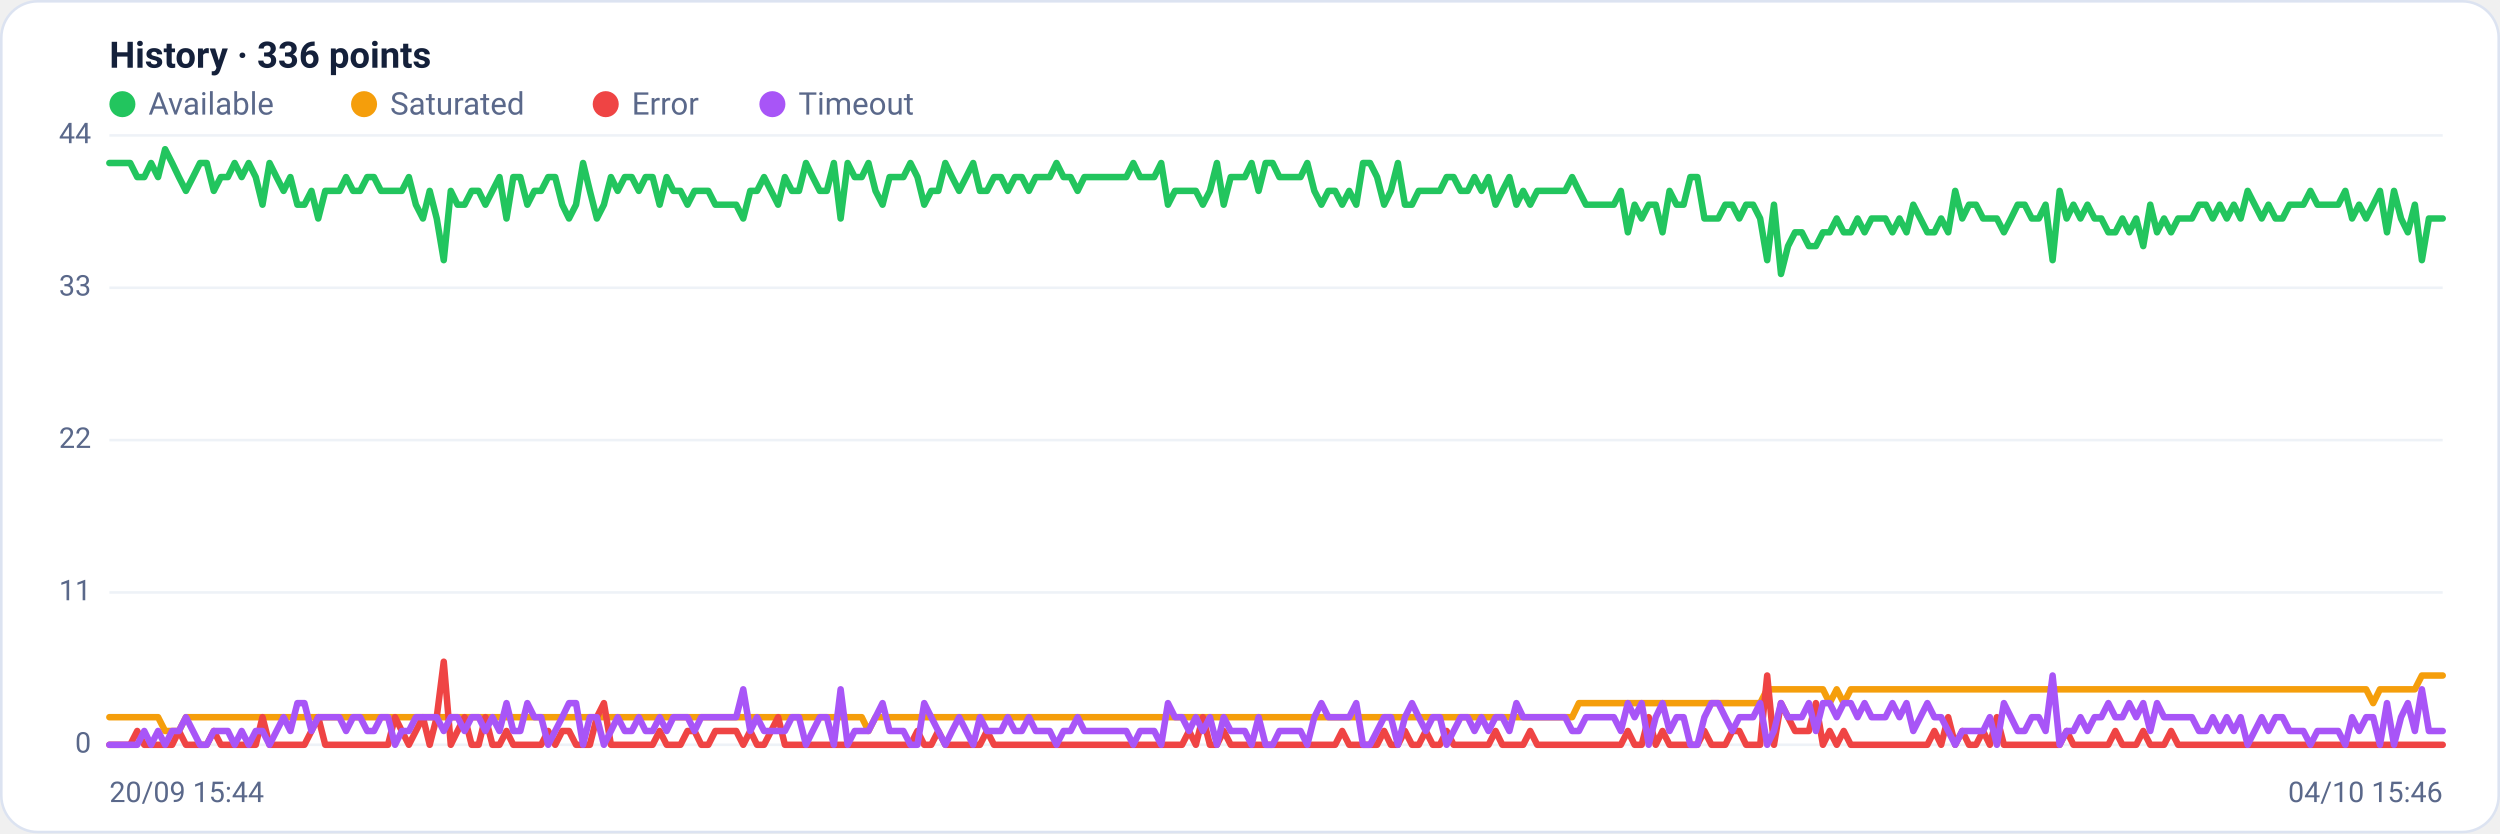
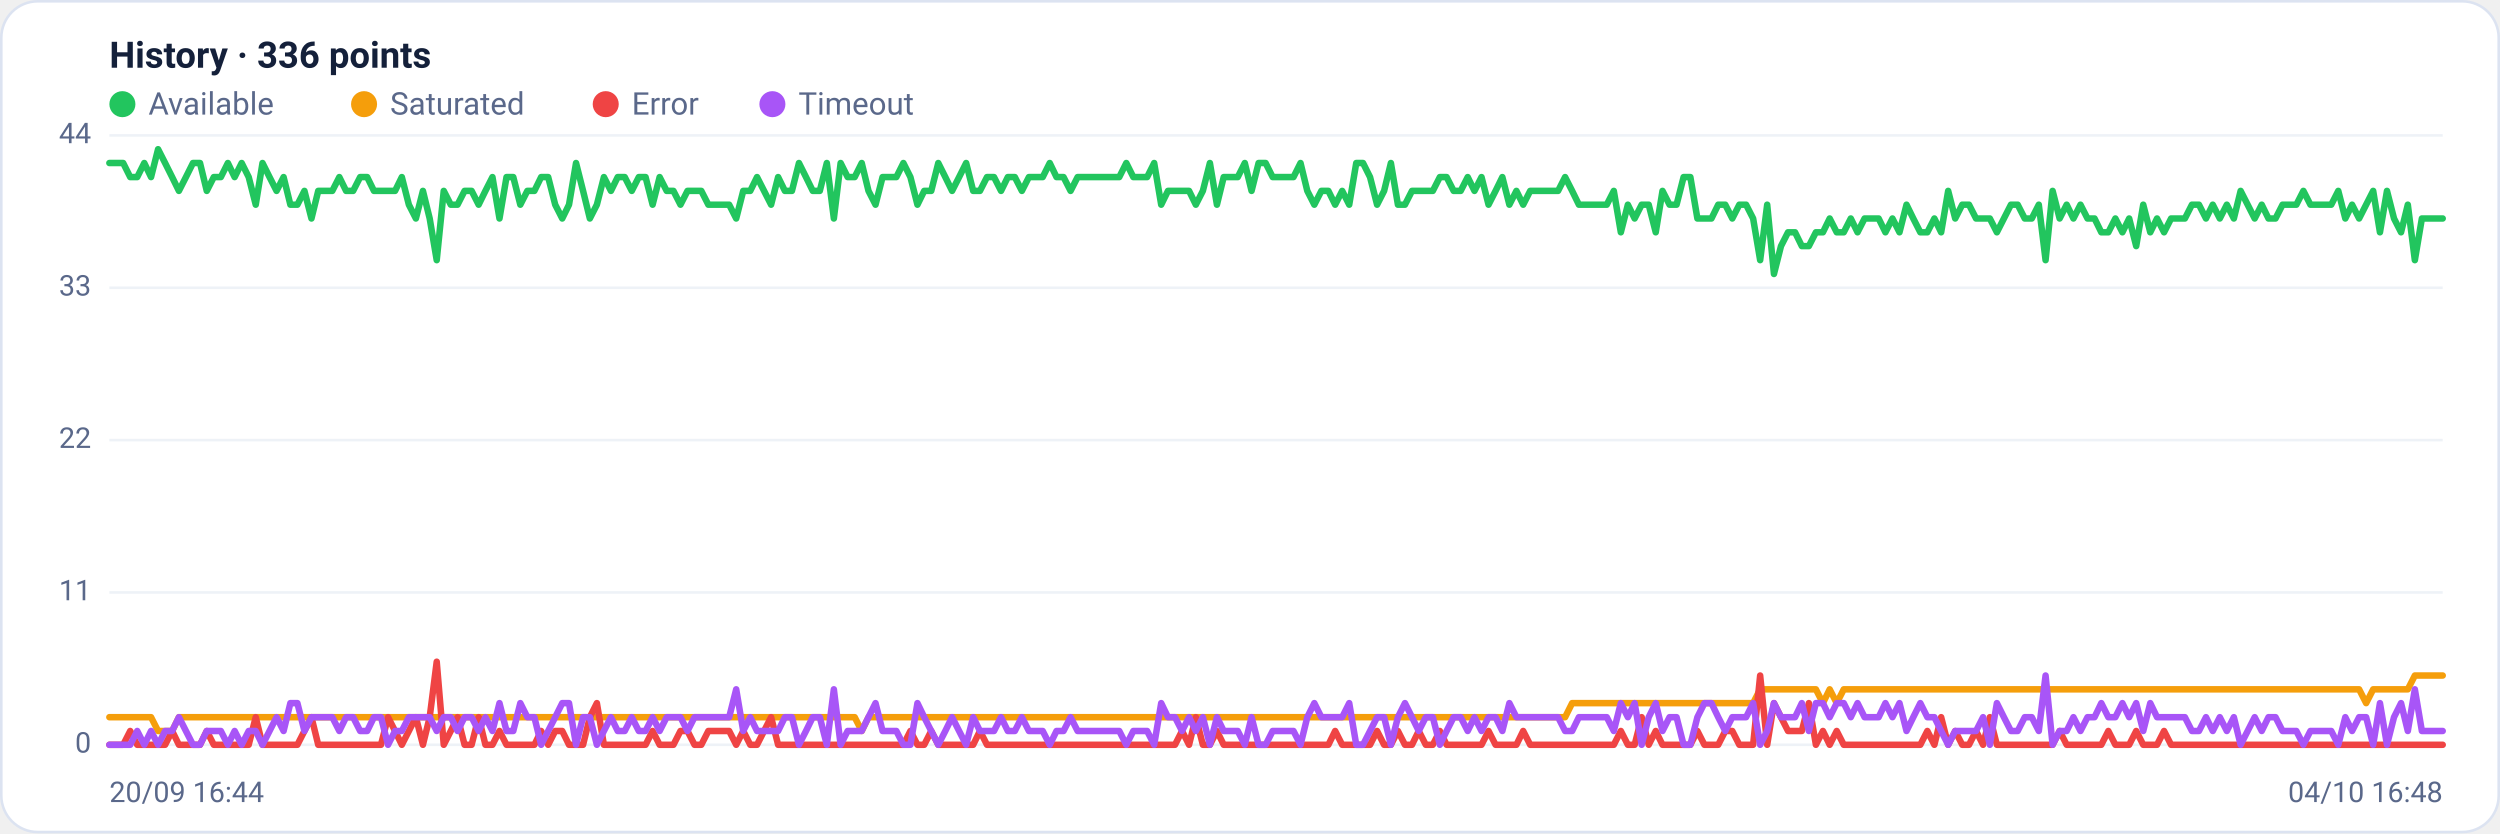
<svg xmlns="http://www.w3.org/2000/svg" viewBox="0 0 960 320" width="960" height="320" font-family="Segoe UI, system-ui, -apple-system, Roboto, Helvetica, Arial, sans-serif" role="img" aria-label="Availability history per region">
  <rect x="0.5" y="0.5" width="959" height="319" rx="14" fill="#ffffff" stroke="#dce3f1" />
  <text x="42" y="26" font-size="14" font-weight="600" fill="#14203a">History · 336 points</text>
  <circle cx="47" cy="40" r="5" fill="#22c55e" />
  <text x="57" y="44" font-size="12" fill="#5a688a">Available</text>
  <circle cx="139.8" cy="40" r="5" fill="#f59e0b" />
  <text x="149.8" y="44" font-size="12" fill="#5a688a">Saturated</text>
  <circle cx="232.6" cy="40" r="5" fill="#ef4444" />
  <text x="242.6" y="44" font-size="12" fill="#5a688a">Error</text>
  <circle cx="296.6" cy="40" r="5" fill="#a855f7" />
  <text x="306.6" y="44" font-size="12" fill="#5a688a">Timeout</text>
  <line x1="42" y1="286.0" x2="938" y2="286.0" stroke="#eef2f7" stroke-width="1" />
  <text x="35" y="289.0" text-anchor="end" font-size="11" fill="#5a688a">0</text>
  <line x1="42" y1="227.5" x2="938" y2="227.5" stroke="#eef2f7" stroke-width="1" />
  <text x="35" y="230.5" text-anchor="end" font-size="11" fill="#5a688a">11</text>
  <line x1="42" y1="169.0" x2="938" y2="169.0" stroke="#eef2f7" stroke-width="1" />
  <text x="35" y="172.0" text-anchor="end" font-size="11" fill="#5a688a">22</text>
  <line x1="42" y1="110.5" x2="938" y2="110.5" stroke="#eef2f7" stroke-width="1" />
  <text x="35" y="113.5" text-anchor="end" font-size="11" fill="#5a688a">33</text>
  <line x1="42" y1="52.0" x2="938" y2="52.0" stroke="#eef2f7" stroke-width="1" />
  <text x="35" y="55.0" text-anchor="end" font-size="11" fill="#5a688a">44</text>
-   <polyline fill="none" stroke="#22c55e" stroke-width="2.5" stroke-linejoin="round" stroke-linecap="round" points="42.0,62.6 44.7,62.6 47.3,62.6 50.0,62.6 52.7,68.0 55.4,68.0 58.0,62.6 60.7,68.0 63.4,57.3 66.1,62.6 68.7,68.0 71.4,73.3 74.1,68.0 76.8,62.6 79.4,62.6 82.1,73.3 84.8,68.0 87.5,68.0 90.1,62.6 92.8,68.0 95.5,62.6 98.2,68.0 100.8,78.6 103.5,62.6 106.2,68.0 108.9,73.3 111.5,68.0 114.2,78.6 116.9,78.6 119.6,73.3 122.2,83.9 124.9,73.3 127.6,73.3 130.3,73.3 132.9,68.0 135.6,73.3 138.3,73.3 141.0,68.0 143.6,68.0 146.3,73.3 149.0,73.3 151.7,73.3 154.3,73.3 157.0,68.0 159.7,78.6 162.4,83.9 165.0,73.3 167.7,83.9 170.4,99.9 173.1,73.3 175.7,78.6 178.4,78.6 181.1,73.3 183.8,73.3 186.4,78.6 189.1,73.3 191.8,68.0 194.5,83.9 197.1,68.0 199.8,68.0 202.5,78.6 205.2,73.3 207.8,73.3 210.5,68.0 213.2,68.0 215.9,78.6 218.5,83.9 221.2,78.6 223.9,62.6 226.5,73.3 229.2,83.9 231.9,78.6 234.6,68.0 237.2,73.3 239.9,68.0 242.6,68.0 245.3,73.3 247.9,68.0 250.6,68.0 253.3,78.6 256.0,68.0 258.6,73.3 261.3,73.3 264.0,78.6 266.7,73.3 269.3,73.3 272.0,73.3 274.7,78.6 277.4,78.6 280.0,78.6 282.7,78.6 285.4,83.9 288.1,73.3 290.7,73.3 293.4,68.0 296.1,73.3 298.8,78.6 301.4,68.0 304.1,73.3 306.8,73.3 309.5,62.6 312.1,68.0 314.8,73.3 317.5,73.3 320.2,62.6 322.8,83.9 325.5,62.6 328.2,68.0 330.9,68.0 333.5,62.6 336.2,73.3 338.9,78.6 341.6,68.0 344.2,68.0 346.9,68.0 349.6,62.6 352.3,68.0 354.9,78.6 357.6,73.3 360.3,73.3 363.0,62.6 365.6,68.0 368.3,73.3 371.0,68.0 373.7,62.6 376.3,73.3 379.0,73.3 381.7,68.0 384.4,68.0 387.0,73.3 389.7,68.0 392.4,68.0 395.1,73.3 397.7,68.0 400.4,68.0 403.1,68.0 405.7,62.6 408.4,68.0 411.1,68.0 413.8,73.3 416.4,68.0 419.1,68.0 421.8,68.0 424.5,68.0 427.1,68.0 429.8,68.0 432.5,68.0 435.2,62.6 437.8,68.0 440.5,68.0 443.2,68.0 445.9,62.6 448.5,78.6 451.2,73.3 453.9,73.3 456.6,73.3 459.2,73.3 461.9,78.6 464.6,73.3 467.3,62.6 469.9,78.6 472.6,68.0 475.3,68.0 478.0,68.0 480.6,62.6 483.3,73.3 486.0,62.6 488.7,62.6 491.3,68.0 494.0,68.0 496.7,68.0 499.4,68.0 502.0,62.6 504.7,73.3 507.4,78.6 510.1,73.3 512.7,73.3 515.4,78.6 518.1,73.3 520.8,78.6 523.4,62.6 526.1,62.6 528.8,68.0 531.5,78.6 534.1,73.3 536.8,62.6 539.5,78.6 542.2,78.6 544.8,73.3 547.5,73.3 550.2,73.3 552.9,73.3 555.5,68.0 558.2,68.0 560.9,73.3 563.6,73.3 566.2,68.0 568.9,73.3 571.6,68.0 574.3,78.6 576.9,73.3 579.6,68.0 582.3,78.6 584.9,73.3 587.6,78.6 590.3,73.3 593.0,73.3 595.6,73.3 598.3,73.3 601.0,73.3 603.7,68.0 606.3,73.3 609.0,78.6 611.7,78.6 614.4,78.6 617.0,78.6 619.7,78.6 622.4,73.3 625.1,89.2 627.7,78.6 630.4,83.9 633.1,78.6 635.8,78.6 638.4,89.2 641.1,73.3 643.8,78.6 646.5,78.6 649.1,68.0 651.8,68.0 654.5,83.9 657.2,83.9 659.8,83.9 662.5,78.6 665.2,78.6 667.9,83.9 670.5,78.6 673.2,78.6 675.9,83.9 678.6,99.9 681.2,78.6 683.9,105.2 686.6,94.5 689.3,89.2 691.9,89.2 694.6,94.5 697.3,94.5 700.0,89.2 702.6,89.2 705.3,83.9 708.0,89.2 710.7,89.2 713.3,83.9 716.0,89.2 718.7,83.9 721.4,83.9 724.0,83.9 726.7,89.2 729.4,83.9 732.1,89.2 734.7,78.6 737.4,83.9 740.1,89.2 742.8,89.2 745.4,83.9 748.1,89.2 750.8,73.3 753.5,83.9 756.1,78.6 758.8,78.6 761.5,83.9 764.1,83.9 766.8,83.9 769.5,89.2 772.2,83.9 774.8,78.6 777.5,78.6 780.2,83.9 782.9,83.9 785.5,78.6 788.2,99.9 790.9,73.3 793.6,83.9 796.2,78.6 798.9,83.9 801.6,78.6 804.3,83.9 806.9,83.9 809.6,89.2 812.3,89.2 815.0,83.9 817.6,89.2 820.3,83.9 823.0,94.5 825.7,78.6 828.3,89.2 831.0,83.9 833.7,89.2 836.4,83.9 839.0,83.9 841.7,83.9 844.4,78.6 847.1,78.6 849.7,83.9 852.4,78.6 855.1,83.9 857.8,78.6 860.4,83.9 863.1,73.3 865.8,78.6 868.5,83.9 871.1,78.6 873.8,83.9 876.5,83.9 879.2,78.6 881.8,78.6 884.5,78.6 887.2,73.3 889.9,78.6 892.5,78.6 895.2,78.6 897.9,78.6 900.6,73.3 903.2,83.9 905.9,78.6 908.6,83.9 911.3,78.6 913.9,73.3 916.6,89.2 919.3,73.3 922.0,83.9 924.6,89.2 927.3,78.6 930.0,99.9 932.7,83.9 935.3,83.9 938.0,83.9" />
-   <polyline fill="none" stroke="#f59e0b" stroke-width="2.5" stroke-linejoin="round" stroke-linecap="round" points="42.0,275.4 44.7,275.4 47.3,275.4 50.0,275.4 52.7,275.4 55.4,275.4 58.0,275.4 60.7,275.4 63.4,280.7 66.1,280.7 68.7,280.7 71.4,275.4 74.1,275.4 76.8,275.4 79.4,275.4 82.1,275.4 84.8,275.4 87.5,275.4 90.1,275.4 92.8,275.4 95.5,275.4 98.2,275.4 100.8,275.4 103.5,275.4 106.2,275.4 108.9,275.4 111.5,275.4 114.2,275.4 116.9,275.4 119.6,275.4 122.2,275.4 124.9,275.4 127.6,275.4 130.3,275.4 132.9,275.4 135.6,275.4 138.3,275.4 141.0,275.4 143.6,275.4 146.3,275.4 149.0,275.4 151.7,275.4 154.3,275.4 157.0,275.4 159.7,275.4 162.4,275.4 165.0,275.4 167.7,275.4 170.4,275.4 173.1,275.4 175.7,275.4 178.4,275.4 181.1,275.4 183.8,275.4 186.4,275.4 189.1,275.4 191.8,275.4 194.5,275.4 197.1,275.4 199.8,275.4 202.5,275.4 205.2,275.4 207.8,275.4 210.5,275.4 213.2,275.4 215.9,275.4 218.5,275.4 221.2,275.4 223.9,275.4 226.5,275.4 229.2,275.4 231.9,275.4 234.6,275.4 237.2,275.4 239.9,275.4 242.6,275.4 245.3,275.4 247.9,275.4 250.6,275.4 253.3,275.4 256.0,275.4 258.6,275.4 261.3,275.4 264.0,275.4 266.7,275.4 269.3,275.4 272.0,275.4 274.7,275.4 277.4,275.4 280.0,275.4 282.7,275.4 285.4,275.4 288.1,275.4 290.7,275.4 293.4,275.4 296.1,275.4 298.8,275.4 301.4,275.4 304.1,275.4 306.8,275.4 309.5,275.4 312.1,275.4 314.8,275.4 317.5,275.4 320.2,275.4 322.8,275.4 325.5,275.4 328.2,275.4 330.9,275.4 333.5,280.7 336.2,275.4 338.9,275.4 341.6,275.4 344.2,275.4 346.9,275.4 349.6,275.4 352.3,275.4 354.9,275.4 357.6,275.4 360.3,275.4 363.0,275.4 365.6,275.4 368.3,275.4 371.0,275.4 373.7,275.4 376.3,275.4 379.0,275.4 381.7,275.4 384.4,275.4 387.0,275.4 389.7,275.4 392.4,275.4 395.1,275.4 397.7,275.4 400.4,275.4 403.1,275.4 405.7,275.4 408.4,275.4 411.1,275.4 413.8,275.4 416.4,275.4 419.1,275.4 421.8,275.4 424.5,275.4 427.1,275.4 429.8,275.4 432.5,275.4 435.2,275.4 437.8,275.4 440.5,275.4 443.2,275.4 445.9,275.4 448.5,275.4 451.2,275.4 453.9,275.4 456.6,275.4 459.2,275.4 461.9,275.4 464.6,275.4 467.3,275.4 469.9,275.4 472.6,275.4 475.3,275.4 478.0,275.4 480.6,275.4 483.3,275.4 486.0,275.4 488.7,275.4 491.3,275.4 494.0,275.4 496.7,275.4 499.4,275.4 502.0,275.4 504.7,275.4 507.4,275.4 510.1,275.4 512.7,275.4 515.4,275.4 518.1,275.4 520.8,275.4 523.4,275.4 526.1,275.4 528.8,275.4 531.5,275.4 534.1,275.4 536.8,275.4 539.5,275.4 542.2,275.4 544.8,275.4 547.5,275.4 550.2,275.4 552.9,275.4 555.5,275.4 558.2,275.4 560.9,275.4 563.6,275.4 566.2,275.4 568.9,275.4 571.6,275.4 574.3,275.4 576.9,275.4 579.6,275.4 582.3,275.4 584.9,275.4 587.6,275.4 590.3,275.4 593.0,275.4 595.6,275.4 598.3,275.4 601.0,275.4 603.7,275.4 606.3,270.0 609.0,270.0 611.7,270.0 614.4,270.0 617.0,270.0 619.7,270.0 622.4,270.0 625.1,270.0 627.7,270.0 630.4,270.0 633.1,270.0 635.8,270.0 638.4,270.0 641.1,270.0 643.8,270.0 646.5,270.0 649.1,270.0 651.8,270.0 654.5,270.0 657.2,270.0 659.8,270.0 662.5,270.0 665.2,270.0 667.9,270.0 670.5,270.0 673.2,270.0 675.9,270.0 678.6,264.7 681.2,264.7 683.9,264.7 686.6,264.7 689.3,264.7 691.9,264.7 694.6,264.7 697.3,264.7 700.0,264.7 702.6,270.0 705.3,264.7 708.0,270.0 710.7,264.7 713.3,264.7 716.0,264.7 718.7,264.7 721.4,264.7 724.0,264.7 726.7,264.7 729.4,264.7 732.1,264.7 734.7,264.7 737.4,264.7 740.1,264.7 742.8,264.7 745.4,264.7 748.1,264.7 750.8,264.7 753.5,264.7 756.1,264.7 758.8,264.7 761.5,264.7 764.1,264.7 766.8,264.7 769.5,264.7 772.2,264.7 774.8,264.7 777.5,264.7 780.2,264.7 782.9,264.7 785.5,264.7 788.2,264.7 790.9,264.7 793.6,264.7 796.2,264.7 798.9,264.7 801.6,264.7 804.3,264.7 806.9,264.7 809.6,264.7 812.3,264.7 815.0,264.7 817.6,264.7 820.3,264.7 823.0,264.7 825.7,264.7 828.3,264.7 831.0,264.7 833.7,264.7 836.4,264.7 839.0,264.7 841.7,264.7 844.4,264.7 847.1,264.7 849.7,264.7 852.4,264.7 855.1,264.7 857.8,264.7 860.4,264.7 863.1,264.7 865.8,264.7 868.5,264.7 871.1,264.7 873.8,264.7 876.5,264.7 879.2,264.7 881.8,264.7 884.5,264.7 887.2,264.7 889.9,264.7 892.5,264.7 895.2,264.7 897.9,264.7 900.6,264.7 903.2,264.7 905.9,264.7 908.6,264.7 911.3,270.0 913.9,264.7 916.6,264.7 919.3,264.7 922.0,264.7 924.6,264.7 927.3,264.7 930.0,259.4 932.7,259.4 935.3,259.4 938.0,259.4" />
-   <polyline fill="none" stroke="#ef4444" stroke-width="2.5" stroke-linejoin="round" stroke-linecap="round" points="42.0,286.0 44.7,286.0 47.3,286.0 50.0,286.0 52.7,280.7 55.4,286.0 58.0,286.0 60.7,286.0 63.4,286.0 66.1,286.0 68.7,280.7 71.4,286.0 74.1,286.0 76.8,286.0 79.4,286.0 82.1,280.7 84.8,286.0 87.5,286.0 90.1,286.0 92.8,286.0 95.5,286.0 98.2,286.0 100.8,275.4 103.5,286.0 106.2,286.0 108.9,286.0 111.5,286.0 114.2,286.0 116.9,286.0 119.6,280.7 122.2,275.4 124.9,286.0 127.6,286.0 130.3,286.0 132.9,286.0 135.6,286.0 138.3,286.0 141.0,286.0 143.6,286.0 146.3,286.0 149.0,286.0 151.7,275.4 154.3,280.7 157.0,286.0 159.7,280.7 162.4,275.4 165.0,286.0 167.7,275.4 170.4,254.1 173.1,286.0 175.7,280.7 178.4,275.4 181.1,286.0 183.8,286.0 186.4,275.4 189.1,286.0 191.8,286.0 194.5,280.7 197.1,286.0 199.8,286.0 202.5,286.0 205.2,286.0 207.8,286.0 210.5,280.7 213.2,286.0 215.9,280.7 218.5,280.7 221.2,286.0 223.9,286.0 226.5,286.0 229.2,275.4 231.9,270.0 234.6,286.0 237.2,286.0 239.9,286.0 242.6,286.0 245.3,286.0 247.9,286.0 250.6,286.0 253.3,280.7 256.0,286.0 258.6,286.0 261.3,286.0 264.0,280.7 266.7,280.7 269.3,286.0 272.0,286.0 274.7,280.7 277.4,280.7 280.0,280.7 282.7,280.7 285.4,286.0 288.1,280.7 290.7,286.0 293.4,286.0 296.1,280.7 298.8,275.4 301.4,286.0 304.1,286.0 306.8,286.0 309.5,286.0 312.1,286.0 314.8,286.0 317.5,286.0 320.2,286.0 322.8,286.0 325.5,286.0 328.2,286.0 330.9,286.0 333.5,286.0 336.2,286.0 338.9,286.0 341.6,286.0 344.2,286.0 346.9,286.0 349.6,286.0 352.3,280.7 354.9,286.0 357.6,286.0 360.3,280.7 363.0,286.0 365.6,286.0 368.3,286.0 371.0,286.0 373.7,286.0 376.3,286.0 379.0,280.7 381.7,286.0 384.4,286.0 387.0,286.0 389.7,286.0 392.4,286.0 395.1,286.0 397.7,286.0 400.4,286.0 403.1,286.0 405.7,286.0 408.4,286.0 411.1,286.0 413.8,286.0 416.4,286.0 419.1,286.0 421.8,286.0 424.5,286.0 427.1,286.0 429.8,286.0 432.5,286.0 435.2,286.0 437.8,286.0 440.5,286.0 443.2,286.0 445.9,286.0 448.5,286.0 451.2,286.0 453.9,286.0 456.6,280.7 459.2,286.0 461.9,275.4 464.6,286.0 467.3,286.0 469.9,280.7 472.6,286.0 475.3,286.0 478.0,286.0 480.6,286.0 483.3,286.0 486.0,286.0 488.7,286.0 491.3,286.0 494.0,286.0 496.7,286.0 499.4,286.0 502.0,286.0 504.7,286.0 507.4,286.0 510.1,286.0 512.7,286.0 515.4,280.7 518.1,286.0 520.8,286.0 523.4,286.0 526.1,286.0 528.8,286.0 531.5,280.7 534.1,286.0 536.8,286.0 539.5,280.7 542.2,286.0 544.8,286.0 547.5,280.7 550.2,286.0 552.9,286.0 555.5,280.7 558.2,286.0 560.9,286.0 563.6,286.0 566.2,286.0 568.9,286.0 571.6,286.0 574.3,280.7 576.9,286.0 579.6,286.0 582.3,286.0 584.9,286.0 587.6,280.7 590.3,286.0 593.0,286.0 595.6,286.0 598.3,286.0 601.0,286.0 603.7,286.0 606.3,286.0 609.0,286.0 611.7,286.0 614.4,286.0 617.0,286.0 619.7,286.0 622.4,286.0 625.1,280.7 627.7,286.0 630.4,286.0 633.1,275.4 635.8,286.0 638.4,280.7 641.1,286.0 643.8,286.0 646.5,286.0 649.1,286.0 651.8,286.0 654.5,280.7 657.2,286.0 659.8,286.0 662.5,286.0 665.2,280.7 667.9,280.7 670.5,286.0 673.2,286.0 675.9,286.0 678.6,259.4 681.2,286.0 683.9,270.0 686.6,275.4 689.3,280.7 691.9,280.7 694.6,280.7 697.3,270.0 700.0,286.0 702.6,280.7 705.3,286.0 708.0,280.7 710.7,286.0 713.3,286.0 716.0,286.0 718.7,286.0 721.4,286.0 724.0,286.0 726.7,286.0 729.4,286.0 732.1,286.0 734.7,286.0 737.4,286.0 740.1,286.0 742.8,280.7 745.4,286.0 748.1,275.4 750.8,286.0 753.5,280.7 756.1,286.0 758.8,286.0 761.5,280.7 764.1,286.0 766.8,275.4 769.5,286.0 772.2,286.0 774.8,286.0 777.5,286.0 780.2,286.0 782.9,286.0 785.5,286.0 788.2,286.0 790.9,286.0 793.6,280.7 796.2,286.0 798.9,286.0 801.6,286.0 804.3,286.0 806.9,286.0 809.6,286.0 812.3,280.7 815.0,286.0 817.6,286.0 820.3,286.0 823.0,280.7 825.7,286.0 828.3,286.0 831.0,286.0 833.7,280.7 836.4,286.0 839.0,286.0 841.7,286.0 844.4,286.0 847.1,286.0 849.7,286.0 852.4,286.0 855.1,286.0 857.8,286.0 860.4,286.0 863.1,286.0 865.8,286.0 868.5,286.0 871.1,286.0 873.8,286.0 876.5,286.0 879.2,286.0 881.8,286.0 884.5,286.0 887.2,286.0 889.9,286.0 892.5,286.0 895.2,286.0 897.9,286.0 900.6,286.0 903.2,286.0 905.9,286.0 908.6,286.0 911.3,286.0 913.9,286.0 916.6,286.0 919.3,286.0 922.0,286.0 924.6,286.0 927.3,286.0 930.0,286.0 932.7,286.0 935.3,286.0 938.0,286.0" />
-   <polyline fill="none" stroke="#a855f7" stroke-width="2.5" stroke-linejoin="round" stroke-linecap="round" points="42.0,286.0 44.7,286.0 47.3,286.0 50.0,286.0 52.7,286.0 55.4,280.7 58.0,286.0 60.7,280.7 63.4,286.0 66.1,280.7 68.7,280.7 71.4,275.4 74.1,280.7 76.8,286.0 79.4,286.0 82.1,280.7 84.8,280.7 87.5,280.7 90.1,286.0 92.8,280.7 95.5,286.0 98.2,280.7 100.8,280.7 103.5,286.0 106.2,280.7 108.9,275.4 111.5,280.7 114.2,270.0 116.9,270.0 119.6,280.7 122.2,275.4 124.9,275.4 127.6,275.4 130.3,275.4 132.9,280.7 135.6,275.4 138.3,275.4 141.0,280.7 143.6,280.7 146.3,275.4 149.0,275.4 151.7,286.0 154.3,280.7 157.0,280.7 159.7,275.4 162.4,275.4 165.0,275.4 167.7,275.4 170.4,280.7 173.1,275.4 175.7,275.4 178.4,280.7 181.1,275.4 183.8,275.4 186.4,280.7 189.1,275.4 191.8,280.7 194.5,270.0 197.1,280.7 199.8,280.7 202.5,270.0 205.2,275.4 207.8,275.4 210.5,286.0 213.2,280.7 215.9,275.4 218.5,270.0 221.2,270.0 223.9,286.0 226.5,275.4 229.2,275.4 231.9,286.0 234.6,280.7 237.2,275.4 239.9,280.7 242.6,280.7 245.3,275.4 247.9,280.7 250.6,280.7 253.3,275.4 256.0,280.7 258.6,275.4 261.3,275.4 264.0,275.4 266.7,280.7 269.3,275.4 272.0,275.4 274.7,275.4 277.4,275.4 280.0,275.4 282.7,275.4 285.4,264.7 288.1,280.7 290.7,275.4 293.4,280.7 296.1,280.7 298.8,280.7 301.4,280.7 304.1,275.4 306.8,275.4 309.5,286.0 312.1,280.7 314.8,275.4 317.5,275.4 320.2,286.0 322.8,264.7 325.5,286.0 328.2,280.7 330.9,280.7 333.5,280.7 336.2,275.4 338.9,270.0 341.6,280.7 344.2,280.7 346.9,280.7 349.6,286.0 352.3,286.0 354.9,270.0 357.6,275.4 360.3,280.7 363.0,286.0 365.6,280.7 368.3,275.4 371.0,280.7 373.7,286.0 376.3,275.4 379.0,280.7 381.7,280.7 384.4,280.7 387.0,275.4 389.7,280.7 392.4,280.7 395.1,275.4 397.7,280.7 400.4,280.7 403.1,280.7 405.7,286.0 408.4,280.7 411.1,280.7 413.8,275.4 416.4,280.7 419.1,280.7 421.8,280.7 424.5,280.7 427.1,280.7 429.8,280.7 432.5,280.7 435.2,286.0 437.8,280.7 440.5,280.7 443.2,280.7 445.9,286.0 448.5,270.0 451.2,275.4 453.9,275.4 456.6,280.7 459.2,275.4 461.9,280.7 464.6,275.4 467.3,286.0 469.9,275.4 472.6,280.7 475.3,280.7 478.0,280.7 480.6,286.0 483.3,275.4 486.0,286.0 488.7,286.0 491.3,280.7 494.0,280.7 496.7,280.7 499.4,280.7 502.0,286.0 504.7,275.4 507.4,270.0 510.1,275.4 512.7,275.4 515.4,275.4 518.1,275.4 520.8,270.0 523.4,286.0 526.1,286.0 528.8,280.7 531.5,275.4 534.1,275.4 536.8,286.0 539.5,275.4 542.2,270.0 544.8,275.4 547.5,280.7 550.2,275.4 552.9,275.4 555.5,286.0 558.2,280.7 560.9,275.4 563.6,275.4 566.2,280.7 568.9,275.4 571.6,280.7 574.3,275.4 576.9,275.4 579.6,280.7 582.3,270.0 584.9,275.4 587.6,275.4 590.3,275.4 593.0,275.4 595.6,275.4 598.3,275.4 601.0,275.4 603.7,280.7 606.3,280.7 609.0,275.4 611.7,275.4 614.4,275.4 617.0,275.4 619.7,275.4 622.4,280.7 625.1,270.0 627.7,275.4 630.4,270.0 633.1,286.0 635.8,275.4 638.4,270.0 641.1,280.7 643.8,275.4 646.5,275.4 649.1,286.0 651.8,286.0 654.5,275.4 657.2,270.0 659.8,270.0 662.5,275.4 665.2,280.7 667.9,275.4 670.5,275.4 673.2,275.4 675.9,270.0 678.6,286.0 681.2,280.7 683.9,270.0 686.6,275.4 689.3,275.4 691.9,275.4 694.6,270.0 697.3,280.7 700.0,270.0 702.6,270.0 705.3,275.4 708.0,270.0 710.7,270.0 713.3,275.4 716.0,270.0 718.7,275.4 721.4,275.4 724.0,275.4 726.7,270.0 729.4,275.4 732.1,270.0 734.7,280.7 737.4,275.4 740.1,270.0 742.8,275.4 745.4,275.4 748.1,280.7 750.8,286.0 753.5,280.7 756.1,280.7 758.8,280.7 761.5,280.7 764.1,275.4 766.8,286.0 769.5,270.0 772.2,275.4 774.8,280.7 777.5,280.7 780.2,275.4 782.9,275.4 785.5,280.7 788.2,259.4 790.9,286.0 793.6,280.7 796.2,280.7 798.9,275.4 801.6,280.7 804.3,275.4 806.9,275.4 809.6,270.0 812.3,275.4 815.0,275.4 817.6,270.0 820.3,275.4 823.0,270.0 825.7,280.7 828.3,270.0 831.0,275.4 833.7,275.4 836.4,275.4 839.0,275.4 841.7,275.4 844.4,280.7 847.1,280.7 849.7,275.4 852.4,280.7 855.1,275.4 857.8,280.7 860.4,275.4 863.1,286.0 865.8,280.7 868.5,275.4 871.1,280.7 873.8,275.4 876.5,275.4 879.2,280.7 881.8,280.7 884.5,280.7 887.2,286.0 889.9,280.7 892.5,280.7 895.2,280.7 897.9,280.7 900.6,286.0 903.2,275.4 905.9,280.7 908.6,275.4 911.3,275.4 913.9,286.0 916.6,270.0 919.3,286.0 922.0,275.4 924.6,270.0 927.3,280.7 930.0,264.7 932.7,280.7 935.3,280.7 938.0,280.7" />
-   <text x="42" y="308" font-size="11" fill="#5a688a">20/09 15:44</text>
-   <text x="938" y="308" text-anchor="end" font-size="11" fill="#5a688a">04/10 15:46</text>
+   <polyline fill="none" stroke="#22c55e" stroke-width="2.5" stroke-linejoin="round" stroke-linecap="round" points="42.0,62.6 44.7,62.6 47.3,62.6 50.0,68.0 52.7,68.0 55.4,62.6 58.0,68.0 60.7,57.3 63.4,62.6 66.1,68.0 68.7,73.3 71.4,68.0 74.1,62.6 76.8,62.6 79.4,73.3 82.1,68.0 84.8,68.0 87.5,62.6 90.1,68.0 92.8,62.6 95.5,68.0 98.2,78.6 100.8,62.6 103.5,68.0 106.2,73.3 108.9,68.0 111.5,78.6 114.2,78.6 116.9,73.3 119.6,83.9 122.2,73.3 124.9,73.3 127.6,73.3 130.3,68.0 132.9,73.3 135.6,73.3 138.3,68.0 141.0,68.0 143.6,73.3 146.3,73.3 149.0,73.3 151.7,73.3 154.3,68.0 157.0,78.6 159.7,83.9 162.4,73.3 165.0,83.9 167.7,99.9 170.4,73.3 173.1,78.6 175.7,78.6 178.4,73.3 181.1,73.3 183.8,78.6 186.4,73.3 189.1,68.0 191.8,83.9 194.5,68.0 197.1,68.0 199.8,78.6 202.5,73.3 205.2,73.3 207.8,68.0 210.5,68.0 213.2,78.6 215.9,83.9 218.5,78.6 221.2,62.6 223.9,73.3 226.5,83.9 229.2,78.6 231.9,68.0 234.6,73.3 237.2,68.0 239.9,68.0 242.6,73.3 245.3,68.0 247.9,68.0 250.6,78.6 253.3,68.0 256.0,73.3 258.6,73.3 261.3,78.6 264.0,73.3 266.7,73.3 269.3,73.3 272.0,78.6 274.7,78.6 277.4,78.6 280.0,78.6 282.7,83.9 285.4,73.3 288.1,73.3 290.7,68.0 293.4,73.3 296.1,78.6 298.8,68.0 301.4,73.3 304.1,73.3 306.8,62.6 309.5,68.0 312.1,73.3 314.8,73.3 317.5,62.6 320.2,83.9 322.8,62.6 325.5,68.0 328.2,68.0 330.9,62.6 333.5,73.3 336.2,78.6 338.9,68.0 341.6,68.0 344.2,68.0 346.9,62.6 349.6,68.0 352.3,78.6 354.9,73.3 357.6,73.3 360.3,62.6 363.0,68.0 365.6,73.3 368.3,68.0 371.0,62.6 373.7,73.3 376.3,73.3 379.0,68.0 381.7,68.0 384.4,73.3 387.0,68.0 389.7,68.0 392.4,73.3 395.1,68.0 397.7,68.0 400.4,68.0 403.1,62.6 405.7,68.0 408.4,68.0 411.1,73.3 413.8,68.0 416.4,68.0 419.1,68.0 421.8,68.0 424.5,68.0 427.1,68.0 429.8,68.0 432.5,62.6 435.2,68.0 437.8,68.0 440.5,68.0 443.2,62.6 445.9,78.6 448.5,73.3 451.2,73.3 453.9,73.3 456.6,73.3 459.2,78.6 461.9,73.3 464.6,62.6 467.3,78.6 469.9,68.0 472.6,68.0 475.3,68.0 478.0,62.6 480.6,73.3 483.3,62.6 486.0,62.6 488.7,68.0 491.3,68.0 494.0,68.0 496.7,68.0 499.4,62.6 502.0,73.3 504.7,78.6 507.4,73.3 510.1,73.3 512.7,78.6 515.4,73.3 518.1,78.6 520.8,62.6 523.4,62.6 526.1,68.0 528.8,78.6 531.5,73.3 534.1,62.6 536.8,78.6 539.5,78.6 542.2,73.3 544.8,73.3 547.5,73.3 550.2,73.3 552.9,68.0 555.5,68.0 558.2,73.3 560.9,73.3 563.6,68.0 566.2,73.3 568.9,68.0 571.6,78.6 574.3,73.3 576.9,68.0 579.6,78.6 582.3,73.3 584.9,78.6 587.6,73.3 590.3,73.3 593.0,73.3 595.6,73.3 598.3,73.3 601.0,68.0 603.7,73.3 606.3,78.6 609.0,78.6 611.7,78.6 614.4,78.6 617.0,78.6 619.7,73.3 622.4,89.2 625.1,78.6 627.7,83.9 630.4,78.6 633.1,78.6 635.8,89.2 638.4,73.3 641.1,78.6 643.8,78.6 646.5,68.0 649.1,68.0 651.8,83.9 654.5,83.9 657.2,83.9 659.8,78.6 662.5,78.6 665.2,83.9 667.9,78.6 670.5,78.6 673.2,83.9 675.9,99.9 678.6,78.6 681.2,105.2 683.9,94.5 686.6,89.2 689.3,89.2 691.9,94.5 694.6,94.5 697.3,89.2 700.0,89.2 702.6,83.9 705.3,89.2 708.0,89.2 710.7,83.9 713.3,89.2 716.0,83.9 718.7,83.9 721.4,83.9 724.0,89.2 726.7,83.9 729.4,89.2 732.1,78.6 734.7,83.9 737.4,89.2 740.1,89.2 742.8,83.9 745.4,89.2 748.1,73.3 750.8,83.9 753.5,78.6 756.1,78.6 758.8,83.9 761.5,83.9 764.1,83.9 766.8,89.2 769.5,83.9 772.2,78.6 774.8,78.6 777.5,83.9 780.2,83.9 782.9,78.6 785.5,99.9 788.2,73.3 790.9,83.9 793.6,78.6 796.2,83.9 798.9,78.6 801.6,83.9 804.3,83.9 806.9,89.2 809.6,89.2 812.3,83.9 815.0,89.2 817.6,83.9 820.3,94.5 823.0,78.6 825.7,89.2 828.3,83.9 831.0,89.2 833.7,83.9 836.4,83.9 839.0,83.9 841.7,78.6 844.4,78.6 847.1,83.9 849.7,78.6 852.4,83.9 855.1,78.6 857.8,83.9 860.4,73.3 863.1,78.6 865.8,83.9 868.5,78.6 871.1,83.9 873.8,83.9 876.5,78.6 879.2,78.6 881.8,78.6 884.5,73.3 887.2,78.6 889.9,78.6 892.5,78.6 895.2,78.6 897.9,73.3 900.6,83.9 903.2,78.6 905.9,83.9 908.6,78.6 911.3,73.3 913.9,89.2 916.6,73.3 919.3,83.9 922.0,89.2 924.6,78.6 927.3,99.9 930.0,83.9 932.7,83.9 935.3,83.9 938.0,83.9" />
+   <polyline fill="none" stroke="#f59e0b" stroke-width="2.5" stroke-linejoin="round" stroke-linecap="round" points="42.0,275.4 44.7,275.4 47.3,275.4 50.0,275.4 52.7,275.4 55.4,275.4 58.0,275.4 60.7,280.7 63.4,280.7 66.1,280.7 68.7,275.4 71.4,275.4 74.1,275.4 76.8,275.4 79.4,275.4 82.1,275.4 84.8,275.4 87.5,275.4 90.1,275.4 92.8,275.4 95.5,275.4 98.2,275.4 100.8,275.4 103.5,275.4 106.2,275.4 108.9,275.4 111.5,275.4 114.2,275.4 116.9,275.4 119.6,275.4 122.2,275.4 124.9,275.4 127.6,275.4 130.3,275.4 132.9,275.4 135.6,275.4 138.3,275.4 141.0,275.4 143.6,275.4 146.3,275.4 149.0,275.4 151.7,275.4 154.3,275.4 157.0,275.4 159.7,275.4 162.4,275.4 165.0,275.4 167.7,275.4 170.4,275.4 173.1,275.4 175.7,275.4 178.4,275.4 181.1,275.4 183.8,275.4 186.4,275.4 189.1,275.4 191.8,275.4 194.5,275.4 197.1,275.4 199.8,275.4 202.5,275.4 205.2,275.4 207.8,275.4 210.5,275.4 213.2,275.4 215.9,275.4 218.5,275.4 221.2,275.4 223.9,275.4 226.5,275.4 229.2,275.4 231.9,275.4 234.6,275.4 237.2,275.4 239.9,275.4 242.6,275.4 245.3,275.4 247.9,275.4 250.6,275.4 253.3,275.4 256.0,275.4 258.6,275.4 261.3,275.4 264.0,275.4 266.7,275.4 269.3,275.4 272.0,275.4 274.7,275.4 277.4,275.4 280.0,275.4 282.7,275.4 285.4,275.4 288.1,275.4 290.7,275.4 293.4,275.4 296.1,275.4 298.8,275.4 301.4,275.4 304.1,275.4 306.8,275.4 309.5,275.4 312.1,275.4 314.8,275.4 317.5,275.4 320.2,275.4 322.8,275.4 325.5,275.4 328.2,275.4 330.9,280.7 333.5,275.4 336.2,275.4 338.9,275.4 341.6,275.4 344.2,275.4 346.9,275.4 349.6,275.4 352.3,275.4 354.9,275.4 357.6,275.4 360.3,275.4 363.0,275.4 365.6,275.4 368.3,275.4 371.0,275.4 373.7,275.4 376.3,275.4 379.0,275.4 381.7,275.4 384.4,275.4 387.0,275.4 389.7,275.4 392.4,275.4 395.1,275.4 397.7,275.4 400.4,275.4 403.1,275.4 405.7,275.4 408.4,275.4 411.1,275.4 413.8,275.4 416.4,275.4 419.1,275.4 421.8,275.4 424.5,275.4 427.1,275.4 429.8,275.4 432.5,275.4 435.2,275.4 437.8,275.4 440.5,275.4 443.2,275.4 445.9,275.4 448.5,275.4 451.2,275.4 453.9,275.4 456.6,275.4 459.2,275.4 461.9,275.4 464.6,275.4 467.3,275.4 469.9,275.4 472.6,275.4 475.3,275.4 478.0,275.4 480.6,275.4 483.3,275.4 486.0,275.4 488.7,275.4 491.3,275.4 494.0,275.4 496.7,275.4 499.4,275.4 502.0,275.4 504.7,275.4 507.4,275.4 510.1,275.4 512.7,275.4 515.4,275.4 518.1,275.4 520.8,275.4 523.4,275.4 526.1,275.4 528.8,275.4 531.5,275.4 534.1,275.4 536.8,275.4 539.5,275.4 542.2,275.4 544.8,275.4 547.5,275.4 550.2,275.4 552.9,275.4 555.5,275.4 558.2,275.4 560.9,275.4 563.6,275.4 566.2,275.4 568.9,275.4 571.6,275.4 574.3,275.4 576.9,275.4 579.6,275.4 582.3,275.4 584.9,275.4 587.6,275.4 590.3,275.4 593.0,275.4 595.6,275.4 598.3,275.4 601.0,275.4 603.7,270.0 606.3,270.0 609.0,270.0 611.7,270.0 614.4,270.0 617.0,270.0 619.7,270.0 622.4,270.0 625.1,270.0 627.7,270.0 630.4,270.0 633.1,270.0 635.8,270.0 638.4,270.0 641.1,270.0 643.8,270.0 646.5,270.0 649.1,270.0 651.8,270.0 654.5,270.0 657.2,270.0 659.8,270.0 662.5,270.0 665.2,270.0 667.9,270.0 670.5,270.0 673.2,270.0 675.9,264.7 678.6,264.7 681.2,264.7 683.9,264.7 686.6,264.7 689.3,264.7 691.9,264.7 694.6,264.7 697.3,264.7 700.0,270.0 702.6,264.7 705.3,270.0 708.0,264.7 710.7,264.7 713.3,264.7 716.0,264.7 718.7,264.7 721.4,264.7 724.0,264.7 726.7,264.7 729.4,264.7 732.1,264.7 734.7,264.7 737.4,264.7 740.1,264.7 742.8,264.7 745.4,264.7 748.1,264.7 750.8,264.7 753.5,264.7 756.1,264.7 758.8,264.7 761.5,264.7 764.1,264.7 766.8,264.7 769.5,264.7 772.2,264.7 774.8,264.7 777.5,264.7 780.2,264.7 782.9,264.7 785.5,264.7 788.2,264.7 790.9,264.7 793.6,264.7 796.2,264.7 798.9,264.7 801.6,264.7 804.3,264.7 806.9,264.7 809.6,264.7 812.3,264.7 815.0,264.7 817.6,264.7 820.3,264.7 823.0,264.7 825.7,264.7 828.3,264.7 831.0,264.7 833.7,264.7 836.4,264.7 839.0,264.7 841.7,264.7 844.4,264.7 847.1,264.7 849.7,264.7 852.4,264.7 855.1,264.7 857.8,264.7 860.4,264.7 863.1,264.7 865.8,264.7 868.5,264.7 871.1,264.7 873.8,264.7 876.5,264.7 879.2,264.7 881.8,264.7 884.5,264.7 887.2,264.7 889.9,264.7 892.5,264.7 895.2,264.7 897.9,264.7 900.6,264.7 903.2,264.7 905.9,264.7 908.6,270.0 911.3,264.7 913.9,264.7 916.6,264.7 919.3,264.7 922.0,264.7 924.6,264.7 927.3,259.4 930.0,259.4 932.7,259.4 935.3,259.4 938.0,259.4" />
+   <polyline fill="none" stroke="#ef4444" stroke-width="2.5" stroke-linejoin="round" stroke-linecap="round" points="42.0,286.0 44.7,286.0 47.3,286.0 50.0,280.7 52.7,286.0 55.4,286.0 58.0,286.0 60.7,286.0 63.4,286.0 66.1,280.7 68.7,286.0 71.4,286.0 74.1,286.0 76.8,286.0 79.4,280.7 82.1,286.0 84.8,286.0 87.5,286.0 90.1,286.0 92.8,286.0 95.5,286.0 98.2,275.4 100.8,286.0 103.5,286.0 106.2,286.0 108.9,286.0 111.5,286.0 114.2,286.0 116.9,280.7 119.6,275.4 122.2,286.0 124.9,286.0 127.6,286.0 130.3,286.0 132.9,286.0 135.6,286.0 138.3,286.0 141.0,286.0 143.6,286.0 146.3,286.0 149.0,275.4 151.7,280.7 154.3,286.0 157.0,280.7 159.7,275.4 162.4,286.0 165.0,275.4 167.7,254.1 170.4,286.0 173.1,280.7 175.7,275.4 178.4,286.0 181.1,286.0 183.8,275.4 186.4,286.0 189.1,286.0 191.8,280.7 194.5,286.0 197.1,286.0 199.8,286.0 202.5,286.0 205.2,286.0 207.8,280.7 210.5,286.0 213.2,280.7 215.9,280.7 218.5,286.0 221.2,286.0 223.9,286.0 226.5,275.4 229.2,270.0 231.9,286.0 234.6,286.0 237.2,286.0 239.9,286.0 242.6,286.0 245.3,286.0 247.9,286.0 250.6,280.7 253.3,286.0 256.0,286.0 258.6,286.0 261.3,280.7 264.0,280.7 266.7,286.0 269.3,286.0 272.0,280.7 274.7,280.7 277.4,280.7 280.0,280.7 282.7,286.0 285.4,280.7 288.1,286.0 290.7,286.0 293.4,280.7 296.1,275.4 298.8,286.0 301.4,286.0 304.1,286.0 306.8,286.0 309.5,286.0 312.1,286.0 314.8,286.0 317.5,286.0 320.2,286.0 322.8,286.0 325.5,286.0 328.2,286.0 330.9,286.0 333.5,286.0 336.2,286.0 338.9,286.0 341.6,286.0 344.2,286.0 346.9,286.0 349.6,280.7 352.3,286.0 354.9,286.0 357.6,280.7 360.3,286.0 363.0,286.0 365.6,286.0 368.3,286.0 371.0,286.0 373.7,286.0 376.3,280.7 379.0,286.0 381.7,286.0 384.4,286.0 387.0,286.0 389.7,286.0 392.4,286.0 395.1,286.0 397.7,286.0 400.4,286.0 403.1,286.0 405.7,286.0 408.4,286.0 411.1,286.0 413.8,286.0 416.4,286.0 419.1,286.0 421.8,286.0 424.5,286.0 427.1,286.0 429.8,286.0 432.5,286.0 435.2,286.0 437.8,286.0 440.5,286.0 443.2,286.0 445.9,286.0 448.5,286.0 451.2,286.0 453.9,280.7 456.6,286.0 459.2,275.4 461.9,286.0 464.6,286.0 467.3,280.7 469.9,286.0 472.6,286.0 475.3,286.0 478.0,286.0 480.6,286.0 483.3,286.0 486.0,286.0 488.7,286.0 491.3,286.0 494.0,286.0 496.7,286.0 499.4,286.0 502.0,286.0 504.7,286.0 507.4,286.0 510.1,286.0 512.7,280.7 515.4,286.0 518.1,286.0 520.8,286.0 523.4,286.0 526.1,286.0 528.8,280.7 531.5,286.0 534.1,286.0 536.8,280.7 539.5,286.0 542.2,286.0 544.8,280.7 547.5,286.0 550.2,286.0 552.9,280.7 555.5,286.0 558.2,286.0 560.9,286.0 563.6,286.0 566.2,286.0 568.9,286.0 571.6,280.7 574.3,286.0 576.9,286.0 579.6,286.0 582.3,286.0 584.9,280.7 587.6,286.0 590.3,286.0 593.0,286.0 595.6,286.0 598.3,286.0 601.0,286.0 603.7,286.0 606.3,286.0 609.0,286.0 611.7,286.0 614.4,286.0 617.0,286.0 619.7,286.0 622.4,280.7 625.1,286.0 627.7,286.0 630.4,275.4 633.1,286.0 635.8,280.7 638.4,286.0 641.1,286.0 643.8,286.0 646.5,286.0 649.1,286.0 651.8,280.7 654.5,286.0 657.2,286.0 659.8,286.0 662.5,280.7 665.2,280.7 667.9,286.0 670.5,286.0 673.2,286.0 675.9,259.4 678.6,286.0 681.2,270.0 683.9,275.4 686.6,280.7 689.3,280.7 691.9,280.7 694.6,270.0 697.3,286.0 700.0,280.7 702.6,286.0 705.3,280.7 708.0,286.0 710.7,286.0 713.3,286.0 716.0,286.0 718.7,286.0 721.4,286.0 724.0,286.0 726.7,286.0 729.4,286.0 732.1,286.0 734.7,286.0 737.4,286.0 740.1,280.7 742.8,286.0 745.4,275.4 748.1,286.0 750.8,280.7 753.5,286.0 756.1,286.0 758.8,280.7 761.5,286.0 764.1,275.4 766.8,286.0 769.5,286.0 772.2,286.0 774.8,286.0 777.5,286.0 780.2,286.0 782.9,286.0 785.5,286.0 788.2,286.0 790.9,280.7 793.6,286.0 796.2,286.0 798.9,286.0 801.6,286.0 804.3,286.0 806.9,286.0 809.6,280.7 812.3,286.0 815.0,286.0 817.6,286.0 820.3,280.7 823.0,286.0 825.7,286.0 828.3,286.0 831.0,280.7 833.7,286.0 836.4,286.0 839.0,286.0 841.7,286.0 844.4,286.0 847.1,286.0 849.7,286.0 852.4,286.0 855.1,286.0 857.8,286.0 860.4,286.0 863.1,286.0 865.8,286.0 868.5,286.0 871.1,286.0 873.8,286.0 876.5,286.0 879.2,286.0 881.8,286.0 884.5,286.0 887.2,286.0 889.9,286.0 892.5,286.0 895.2,286.0 897.9,286.0 900.6,286.0 903.2,286.0 905.9,286.0 908.6,286.0 911.3,286.0 913.9,286.0 916.6,286.0 919.3,286.0 922.0,286.0 924.6,286.0 927.3,286.0 930.0,286.0 932.7,286.0 935.3,286.0 938.0,286.0" />
+   <polyline fill="none" stroke="#a855f7" stroke-width="2.5" stroke-linejoin="round" stroke-linecap="round" points="42.0,286.0 44.7,286.0 47.3,286.0 50.0,286.0 52.7,280.7 55.4,286.0 58.0,280.7 60.7,286.0 63.4,280.7 66.1,280.7 68.7,275.4 71.4,280.7 74.1,286.0 76.8,286.0 79.4,280.7 82.1,280.7 84.8,280.7 87.5,286.0 90.1,280.7 92.8,286.0 95.5,280.7 98.2,280.7 100.8,286.0 103.5,280.7 106.2,275.4 108.9,280.7 111.5,270.0 114.2,270.0 116.9,280.7 119.6,275.4 122.2,275.4 124.9,275.4 127.6,275.4 130.3,280.7 132.9,275.4 135.6,275.4 138.3,280.7 141.0,280.7 143.6,275.4 146.3,275.4 149.0,286.0 151.7,280.7 154.3,280.7 157.0,275.4 159.7,275.4 162.4,275.4 165.0,275.4 167.7,280.7 170.4,275.4 173.1,275.4 175.7,280.7 178.4,275.4 181.1,275.4 183.8,280.7 186.4,275.4 189.1,280.7 191.8,270.0 194.5,280.7 197.1,280.7 199.8,270.0 202.5,275.4 205.2,275.4 207.8,286.0 210.5,280.7 213.2,275.4 215.9,270.0 218.5,270.0 221.2,286.0 223.9,275.4 226.5,275.4 229.2,286.0 231.9,280.7 234.6,275.4 237.2,280.7 239.9,280.7 242.6,275.4 245.3,280.7 247.9,280.7 250.6,275.4 253.3,280.7 256.0,275.4 258.6,275.4 261.3,275.4 264.0,280.7 266.7,275.4 269.3,275.4 272.0,275.4 274.7,275.4 277.4,275.4 280.0,275.4 282.7,264.7 285.4,280.7 288.1,275.4 290.7,280.7 293.4,280.7 296.1,280.7 298.8,280.7 301.4,275.4 304.1,275.4 306.8,286.0 309.5,280.7 312.1,275.4 314.8,275.4 317.5,286.0 320.2,264.7 322.8,286.0 325.5,280.7 328.2,280.7 330.9,280.7 333.5,275.4 336.2,270.0 338.9,280.7 341.6,280.7 344.2,280.7 346.9,286.0 349.6,286.0 352.3,270.0 354.9,275.4 357.6,280.7 360.3,286.0 363.0,280.7 365.6,275.4 368.3,280.7 371.0,286.0 373.7,275.4 376.3,280.7 379.0,280.7 381.7,280.7 384.4,275.4 387.0,280.7 389.7,280.7 392.4,275.4 395.1,280.7 397.7,280.7 400.4,280.7 403.1,286.0 405.7,280.7 408.4,280.7 411.1,275.4 413.8,280.7 416.4,280.7 419.1,280.7 421.8,280.7 424.5,280.7 427.1,280.7 429.8,280.7 432.5,286.0 435.2,280.7 437.8,280.7 440.5,280.7 443.2,286.0 445.9,270.0 448.5,275.4 451.2,275.4 453.9,280.7 456.6,275.4 459.2,280.7 461.9,275.4 464.6,286.0 467.3,275.4 469.9,280.7 472.6,280.7 475.3,280.7 478.0,286.0 480.6,275.4 483.3,286.0 486.0,286.0 488.7,280.7 491.3,280.7 494.0,280.7 496.7,280.7 499.4,286.0 502.0,275.4 504.7,270.0 507.4,275.4 510.1,275.4 512.7,275.4 515.4,275.4 518.1,270.0 520.8,286.0 523.4,286.0 526.1,280.7 528.8,275.4 531.5,275.4 534.1,286.0 536.8,275.4 539.5,270.0 542.2,275.4 544.8,280.7 547.5,275.4 550.2,275.4 552.9,286.0 555.5,280.7 558.2,275.4 560.9,275.4 563.6,280.7 566.2,275.4 568.9,280.7 571.6,275.4 574.3,275.4 576.9,280.7 579.6,270.0 582.3,275.4 584.9,275.4 587.6,275.4 590.3,275.4 593.0,275.4 595.6,275.4 598.3,275.4 601.0,280.7 603.7,280.7 606.3,275.4 609.0,275.4 611.7,275.4 614.4,275.4 617.0,275.4 619.7,280.7 622.4,270.0 625.1,275.4 627.7,270.0 630.4,286.0 633.1,275.4 635.8,270.0 638.4,280.7 641.1,275.4 643.8,275.4 646.5,286.0 649.1,286.0 651.8,275.4 654.5,270.0 657.2,270.0 659.8,275.4 662.5,280.7 665.2,275.4 667.9,275.4 670.5,275.4 673.2,270.0 675.9,286.0 678.6,280.7 681.2,270.0 683.9,275.4 686.6,275.4 689.3,275.4 691.9,270.0 694.6,280.7 697.3,270.0 700.0,270.0 702.6,275.4 705.3,270.0 708.0,270.0 710.7,275.4 713.3,270.0 716.0,275.4 718.7,275.4 721.4,275.4 724.0,270.0 726.7,275.4 729.4,270.0 732.1,280.7 734.7,275.4 737.4,270.0 740.1,275.4 742.8,275.4 745.4,280.7 748.1,286.0 750.8,280.7 753.5,280.7 756.1,280.7 758.8,280.7 761.5,275.4 764.1,286.0 766.8,270.0 769.5,275.4 772.2,280.7 774.8,280.7 777.5,275.4 780.2,275.4 782.9,280.7 785.5,259.4 788.2,286.0 790.9,280.7 793.6,280.7 796.2,275.4 798.9,280.7 801.6,275.4 804.3,275.4 806.9,270.0 809.6,275.4 812.3,275.4 815.0,270.0 817.6,275.4 820.3,270.0 823.0,280.7 825.7,270.0 828.3,275.4 831.0,275.4 833.7,275.4 836.4,275.4 839.0,275.4 841.7,280.7 844.4,280.7 847.1,275.4 849.7,280.7 852.4,275.4 855.1,280.7 857.8,275.4 860.4,286.0 863.1,280.7 865.8,275.4 868.5,280.7 871.1,275.4 873.8,275.4 876.5,280.7 879.2,280.7 881.8,280.7 884.5,286.0 887.2,280.7 889.9,280.7 892.5,280.7 895.2,280.7 897.9,286.0 900.6,275.4 903.2,280.7 905.9,275.4 908.6,275.4 911.3,286.0 913.9,270.0 916.6,286.0 919.3,275.4 922.0,270.0 924.6,280.7 927.3,264.7 930.0,280.7 932.7,280.7 935.3,280.7 938.0,280.7" />
+   <text x="42" y="308" font-size="11" fill="#5a688a">20/09 16:44</text>
+   <text x="938" y="308" text-anchor="end" font-size="11" fill="#5a688a">04/10 16:48</text>
</svg>
